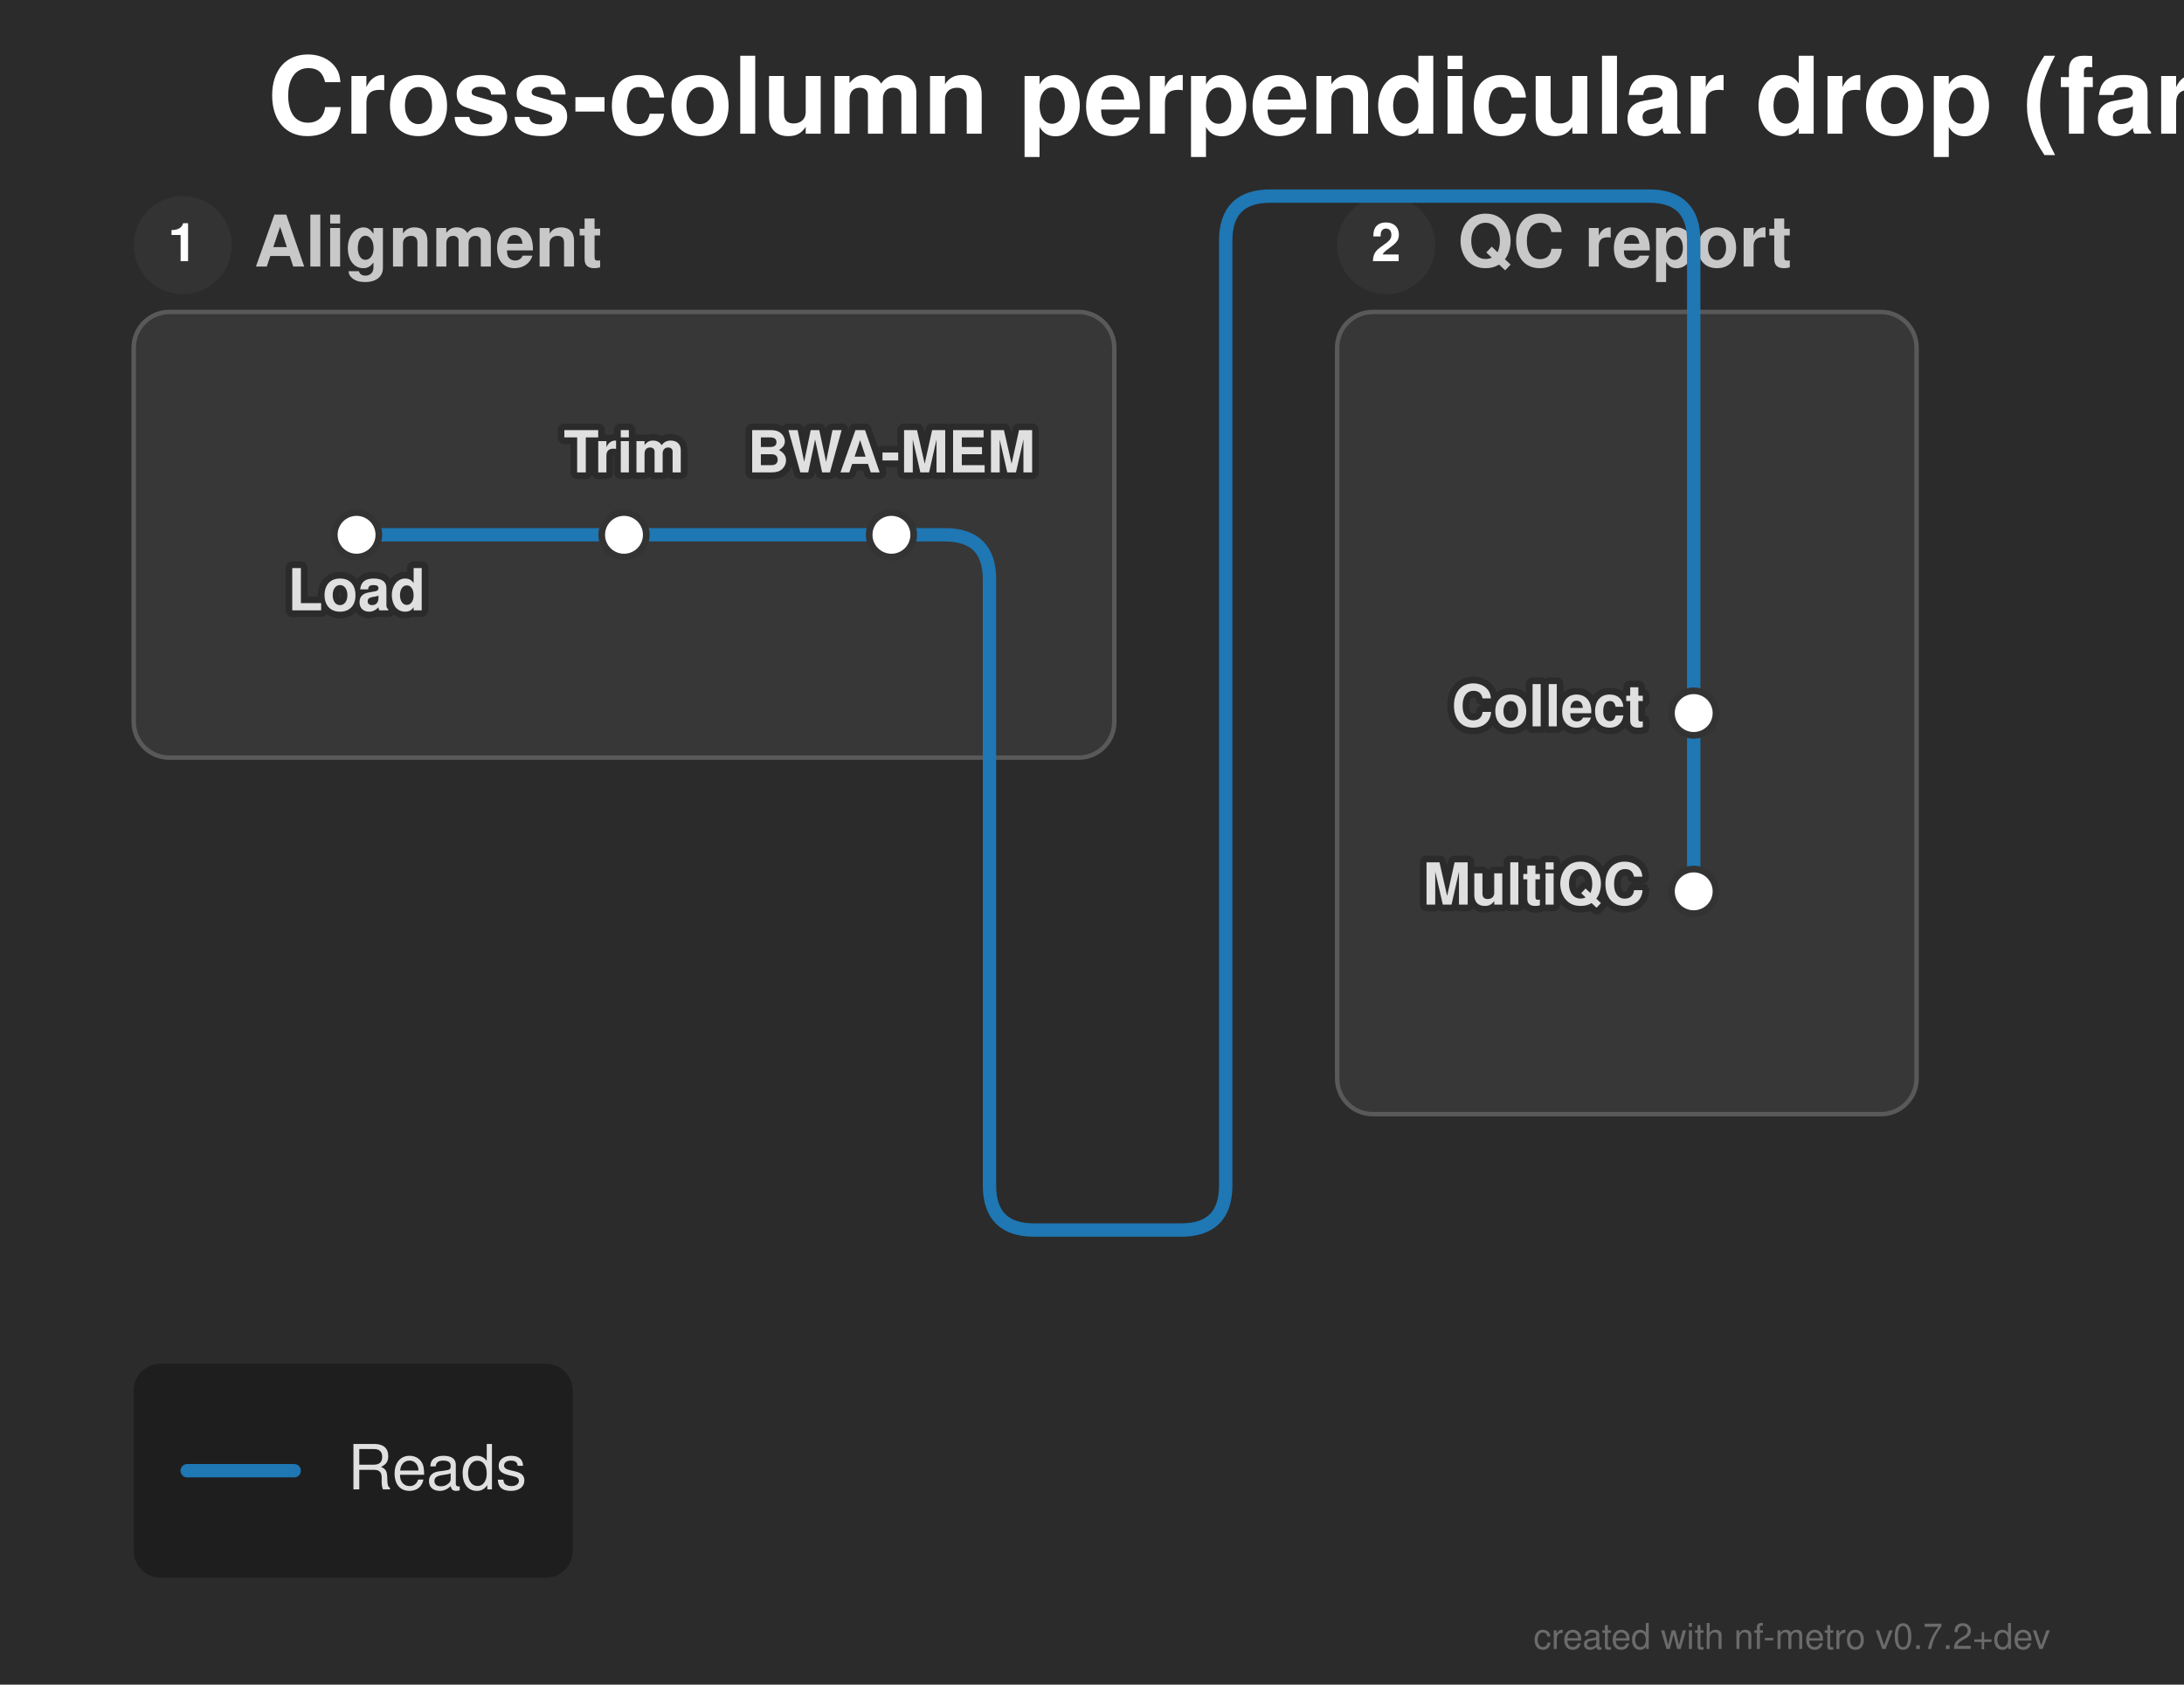
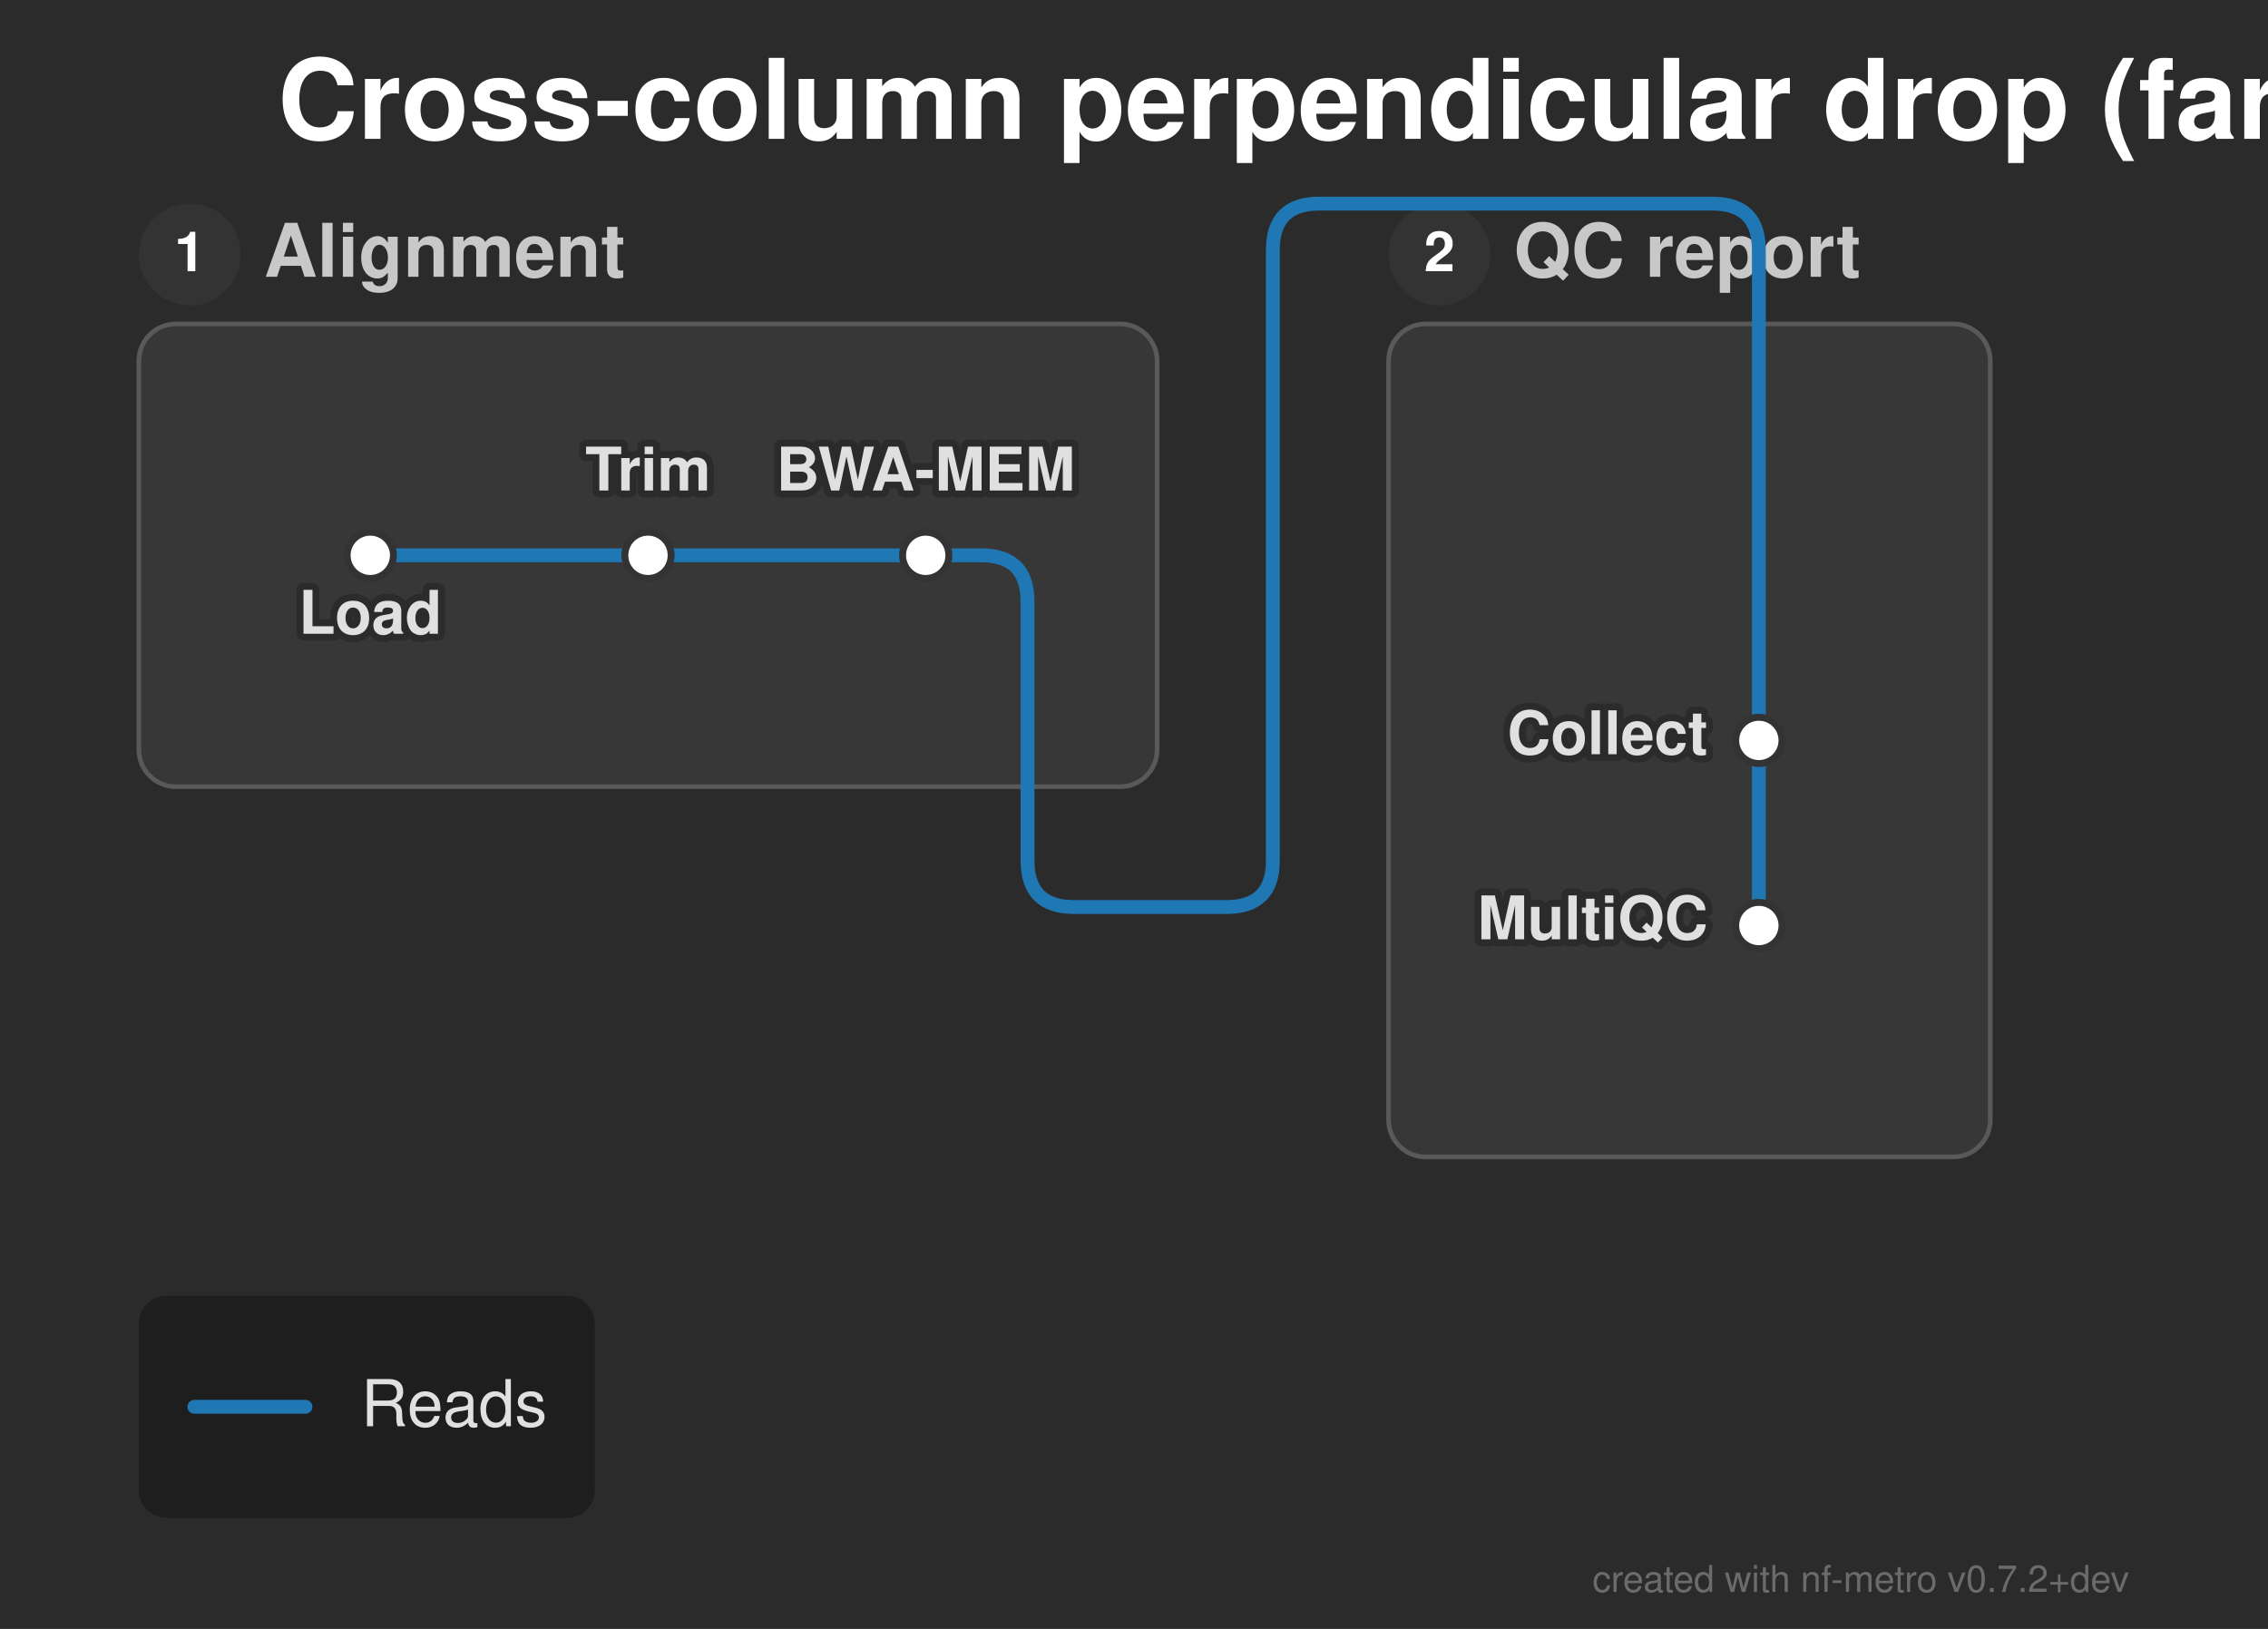
- <svg xmlns="http://www.w3.org/2000/svg" width="490" height="378" viewBox="0 0 490 378">
+ <svg xmlns="http://www.w3.org/2000/svg" width="490" height="352" viewBox="0 0 490 352">
  <defs>
</defs>
  <style>.nf-metro-bg { fill: var(--nfm-bg, #2b2b2b); }
.nf-metro-title { fill: var(--nfm-title-color, #ffffff); }
.nf-metro-station-label { fill: var(--nfm-label-color, #e0e0e0); }
.nf-metro-section-box { fill: var(--nfm-section-fill, #373737); stroke: var(--nfm-section-stroke, #595959); }
.nf-metro-section-label { fill: var(--nfm-section-label-color, #c8c8c8); }
.nf-metro-group-label { fill: var(--nfm-section-label-color, #c8c8c8); }
.nf-metro-group-underline { stroke: var(--nfm-section-label-color, #c8c8c8); }
.nf-metro-legend-bg { fill: var(--nfm-legend-bg, rgba(0, 0, 0, 0.3)); }
.nf-metro-legend-text { fill: var(--nfm-legend-text-color, #e0e0e0); }</style>
-   <rect x="0" y="0" width="490" height="378" fill="#2b2b2b" class="nf-metro-bg" />
+   <rect x="0" y="0" width="490" height="352" fill="#2b2b2b" class="nf-metro-bg" />
  <text x="60.0" y="30.0" font-size="24.0" fill="#ffffff" font-family="'Helvetica Neue', Helvetica, Arial, sans-serif" font-weight="bold" class="nf-metro-title">Cross-column perpendicular drop (far-side exit)</text>
  <rect x="30.0" y="70.0" width="220.0" height="100.0" rx="8" ry="8" fill="#373737" stroke="#595959" stroke-width="1.0" class="nf-metro-section-box" data-section-id="align" data-section-lines="reads" />
  <circle cx="41.0" cy="55.0" r="11" fill="#333333" class="nf-metro-section-num-circle" data-section-id="align" />
  <text x="41.0" y="55.0" font-size="12" fill="#ffffff" font-family="'Helvetica Neue', Helvetica, Arial, sans-serif" font-weight="bold" text-anchor="middle" dy="0.3em" data-section-id="align">1</text>
  <text x="57.0" y="55.0" font-size="16.0" fill="#c8c8c8" font-family="'Helvetica Neue', Helvetica, Arial, sans-serif" font-weight="bold" dy="0.3em" class="nf-metro-section-label" data-section-id="align">Alignment</text>
  <rect x="300.0" y="70.0" width="130.0" height="180.0" rx="8" ry="8" fill="#373737" stroke="#595959" stroke-width="1.0" class="nf-metro-section-box" data-section-id="qc" data-section-lines="reads" />
  <circle cx="311.0" cy="55.0" r="11" fill="#333333" class="nf-metro-section-num-circle" data-section-id="qc" />
  <text x="311.0" y="55.0" font-size="12" fill="#ffffff" font-family="'Helvetica Neue', Helvetica, Arial, sans-serif" font-weight="bold" text-anchor="middle" dy="0.3em" data-section-id="qc">2</text>
  <text x="327.0" y="55.0" font-size="16.0" fill="#c8c8c8" font-family="'Helvetica Neue', Helvetica, Arial, sans-serif" font-weight="bold" dy="0.3em" class="nf-metro-section-label" data-section-id="qc">QC report</text>
  <path d="M80.0,120.0 L140.0,120.0" stroke="#1f77b4" stroke-width="3.0" stroke-linecap="round" class="metro-line-reads" data-line-id="reads" />
  <path d="M140.0,120.0 L200.0,120.0" stroke="#1f77b4" stroke-width="3.0" stroke-linecap="round" class="metro-line-reads" data-line-id="reads" />
  <path d="M380.0,160.0 L380.0,200.0" stroke="#1f77b4" stroke-width="3.0" stroke-linecap="round" class="metro-line-reads" data-line-id="reads" />
  <path d="M200.0,120.0 L212.0,120.0 Q222.0,120.0,222.0,130.0 L222.0,170.0" stroke="#1f77b4" stroke-width="3.0" fill="none" stroke-linecap="round" stroke-linejoin="round" class="metro-line-reads" data-line-id="reads" />
  <path d="M380.0,70.0 L380.0,160.0" stroke="#1f77b4" stroke-width="3.0" stroke-linecap="round" class="metro-line-reads" data-line-id="reads" />
-   <path d="M222.0,170.0 L222.0,266.0 Q222.0,276.0,232.0,276.0 L265.0,276.0 Q275.0,276.0,275.0,266.0 L275.0,54.0 Q275.0,44.0,285.0,44.0 L370.0,44.0 Q380.0,44.0,380.0,54.0 L380.0,70.0" stroke="#1f77b4" stroke-width="3.0" fill="none" stroke-linecap="round" stroke-linejoin="round" class="metro-line-reads" data-line-id="reads" />
+   <path d="M222.0,170.0 L222.0,186.0 Q222.0,196.0,232.0,196.0 L265.0,196.0 Q275.0,196.0,275.0,186.0 L275.0,54.0 Q275.0,44.0,285.0,44.0 L370.0,44.0 Q380.0,44.0,380.0,54.0 L380.0,70.0" stroke="#1f77b4" stroke-width="3.0" fill="none" stroke-linecap="round" stroke-linejoin="round" class="metro-line-reads" data-line-id="reads" />
  <rect x="75.0" y="115.0" width="10.0" height="10.0" rx="5.0" ry="5.0" fill="#ffffff" stroke="#333333" stroke-width="1.5" class="nf-metro-station" data-station-id="load" data-station-lines="reads" data-station-label="Load" data-section-id="align" data-section-name="Alignment" />
  <rect x="135.0" y="115.0" width="10.0" height="10.0" rx="5.0" ry="5.0" fill="#ffffff" stroke="#333333" stroke-width="1.5" class="nf-metro-station" data-station-id="trim" data-station-lines="reads" data-station-label="Trim" data-section-id="align" data-section-name="Alignment" />
  <rect x="195.0" y="115.0" width="10.0" height="10.0" rx="5.0" ry="5.0" fill="#ffffff" stroke="#333333" stroke-width="1.5" class="nf-metro-station" data-station-id="bwa" data-station-lines="reads" data-station-label="BWA-MEM" data-section-id="align" data-section-name="Alignment" />
  <rect x="375.0" y="155.0" width="10.0" height="10.0" rx="5.0" ry="5.0" fill="#ffffff" stroke="#333333" stroke-width="1.5" class="nf-metro-station" data-station-id="collect" data-station-lines="reads" data-station-label="Collect" data-section-id="qc" data-section-name="QC report" />
  <rect x="375.0" y="195.0" width="10.0" height="10.0" rx="5.0" ry="5.0" fill="#ffffff" stroke="#333333" stroke-width="1.5" class="nf-metro-station" data-station-id="multiqc" data-station-lines="reads" data-station-label="MultiQC" data-section-id="qc" data-section-name="QC report" />
  <text x="80.0" y="131.0" font-size="13.0" fill="#2b2b2b" stroke="#2b2b2b" stroke-width="3.0" stroke-linejoin="round" font-family="'Helvetica Neue', Helvetica, Arial, sans-serif" font-weight="bold" aria-hidden="true" text-anchor="middle" dominant-baseline="hanging">Load</text>
  <text x="80.0" y="131.0" font-size="13.0" fill="#e0e0e0" font-family="'Helvetica Neue', Helvetica, Arial, sans-serif" font-weight="bold" text-anchor="middle" dominant-baseline="hanging" data-station-id="load" class="nf-metro-station-label">Load</text>
  <text x="369.0" y="160.0" font-size="13.0" fill="#2b2b2b" stroke="#2b2b2b" stroke-width="3.0" stroke-linejoin="round" font-family="'Helvetica Neue', Helvetica, Arial, sans-serif" font-weight="bold" aria-hidden="true" text-anchor="end" dominant-baseline="central">Collect</text>
  <text x="369.0" y="160.0" font-size="13.0" fill="#e0e0e0" font-family="'Helvetica Neue', Helvetica, Arial, sans-serif" font-weight="bold" text-anchor="end" dominant-baseline="central" data-station-id="collect" class="nf-metro-station-label">Collect</text>
  <text x="140.0" y="106.0" font-size="13.0" fill="#2b2b2b" stroke="#2b2b2b" stroke-width="3.0" stroke-linejoin="round" font-family="'Helvetica Neue', Helvetica, Arial, sans-serif" font-weight="bold" aria-hidden="true" text-anchor="middle" dominant-baseline="auto">Trim</text>
  <text x="140.0" y="106.0" font-size="13.0" fill="#e0e0e0" font-family="'Helvetica Neue', Helvetica, Arial, sans-serif" font-weight="bold" text-anchor="middle" dominant-baseline="auto" data-station-id="trim" class="nf-metro-station-label">Trim</text>
  <text x="369.0" y="200.0" font-size="13.0" fill="#2b2b2b" stroke="#2b2b2b" stroke-width="3.0" stroke-linejoin="round" font-family="'Helvetica Neue', Helvetica, Arial, sans-serif" font-weight="bold" aria-hidden="true" text-anchor="end" dominant-baseline="central">MultiQC</text>
  <text x="369.0" y="200.0" font-size="13.0" fill="#e0e0e0" font-family="'Helvetica Neue', Helvetica, Arial, sans-serif" font-weight="bold" text-anchor="end" dominant-baseline="central" data-station-id="multiqc" class="nf-metro-station-label">MultiQC</text>
  <text x="200.0" y="106.0" font-size="13.0" fill="#2b2b2b" stroke="#2b2b2b" stroke-width="3.0" stroke-linejoin="round" font-family="'Helvetica Neue', Helvetica, Arial, sans-serif" font-weight="bold" aria-hidden="true" text-anchor="middle" dominant-baseline="auto">BWA-MEM</text>
  <text x="200.0" y="106.0" font-size="13.0" fill="#e0e0e0" font-family="'Helvetica Neue', Helvetica, Arial, sans-serif" font-weight="bold" text-anchor="middle" dominant-baseline="auto" data-station-id="bwa" class="nf-metro-station-label">BWA-MEM</text>
-   <rect x="30.0" y="306.0" width="98.5" height="48.0" rx="6" ry="6" fill="rgba(0, 0, 0, 0.3)" class="nf-metro-legend-bg" />
-   <path d="M42.0,330.0 L66.0,330.0" stroke="#1f77b4" stroke-width="3.0" stroke-linecap="round" />
-   <text x="78.0" y="330.0" font-size="14.0" fill="#e0e0e0" font-family="'Helvetica Neue', Helvetica, Arial, sans-serif" dy="0.3em" class="nf-metro-legend-text">Reads</text>
-   <text x="460.0" y="370.0" font-size="8" fill="rgba(150, 150, 150, 0.6)" font-family="'Helvetica Neue', Helvetica, Arial, sans-serif" text-anchor="end">created with nf-metro v0.7.2+dev</text>
+   <rect x="30.0" y="280.0" width="98.5" height="48.0" rx="6" ry="6" fill="rgba(0, 0, 0, 0.3)" class="nf-metro-legend-bg" />
+   <path d="M42.0,304.0 L66.0,304.0" stroke="#1f77b4" stroke-width="3.0" stroke-linecap="round" />
+   <text x="78.0" y="304.0" font-size="14.0" fill="#e0e0e0" font-family="'Helvetica Neue', Helvetica, Arial, sans-serif" dy="0.3em" class="nf-metro-legend-text">Reads</text>
+   <text x="460.0" y="344.0" font-size="8" fill="rgba(150, 150, 150, 0.6)" font-family="'Helvetica Neue', Helvetica, Arial, sans-serif" text-anchor="end">created with nf-metro v0.7.2+dev</text>
</svg>
